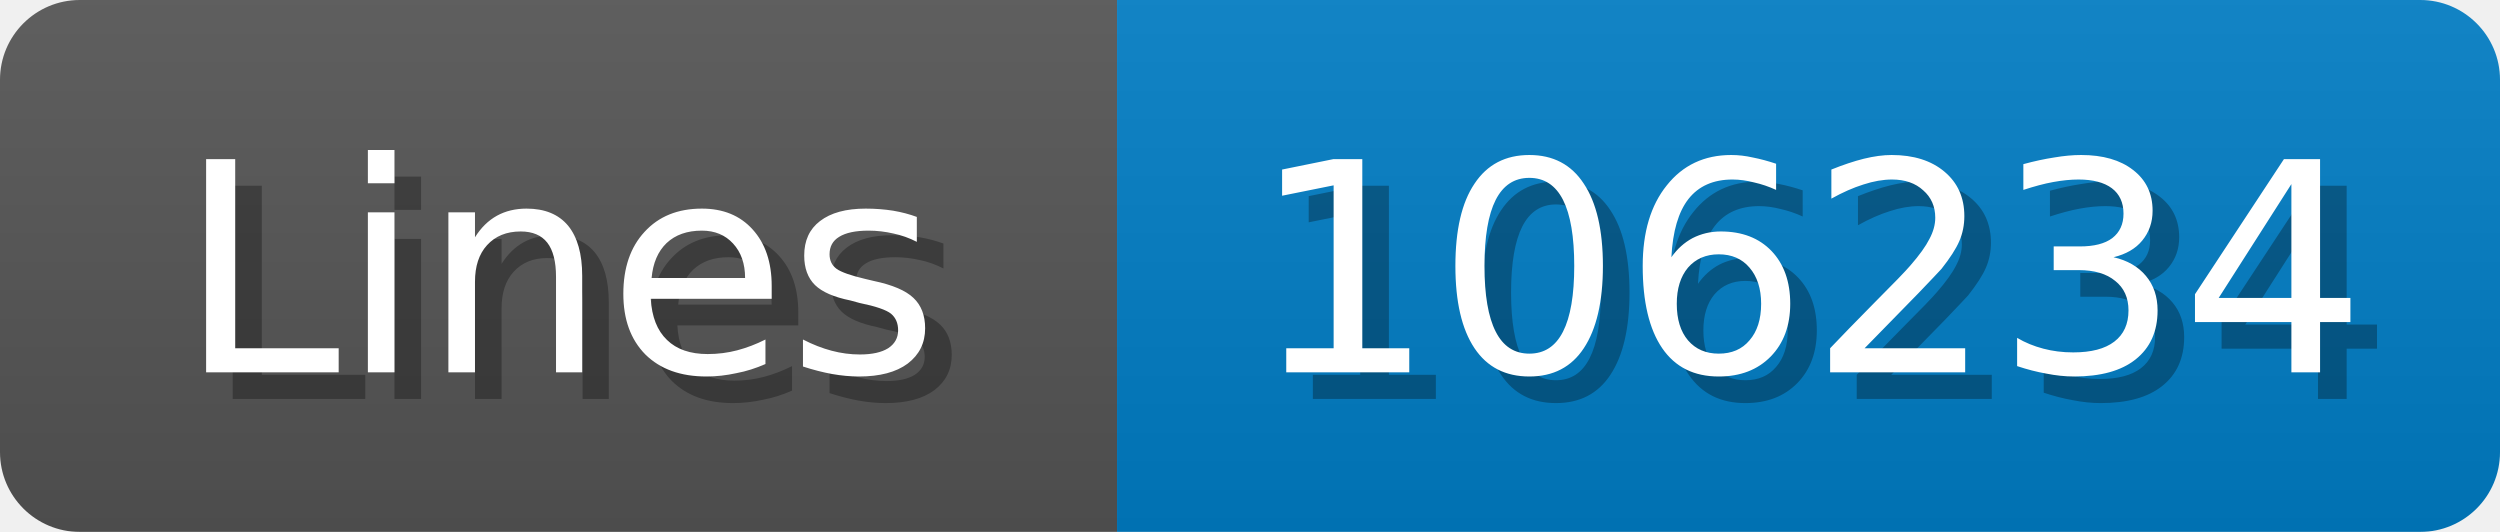
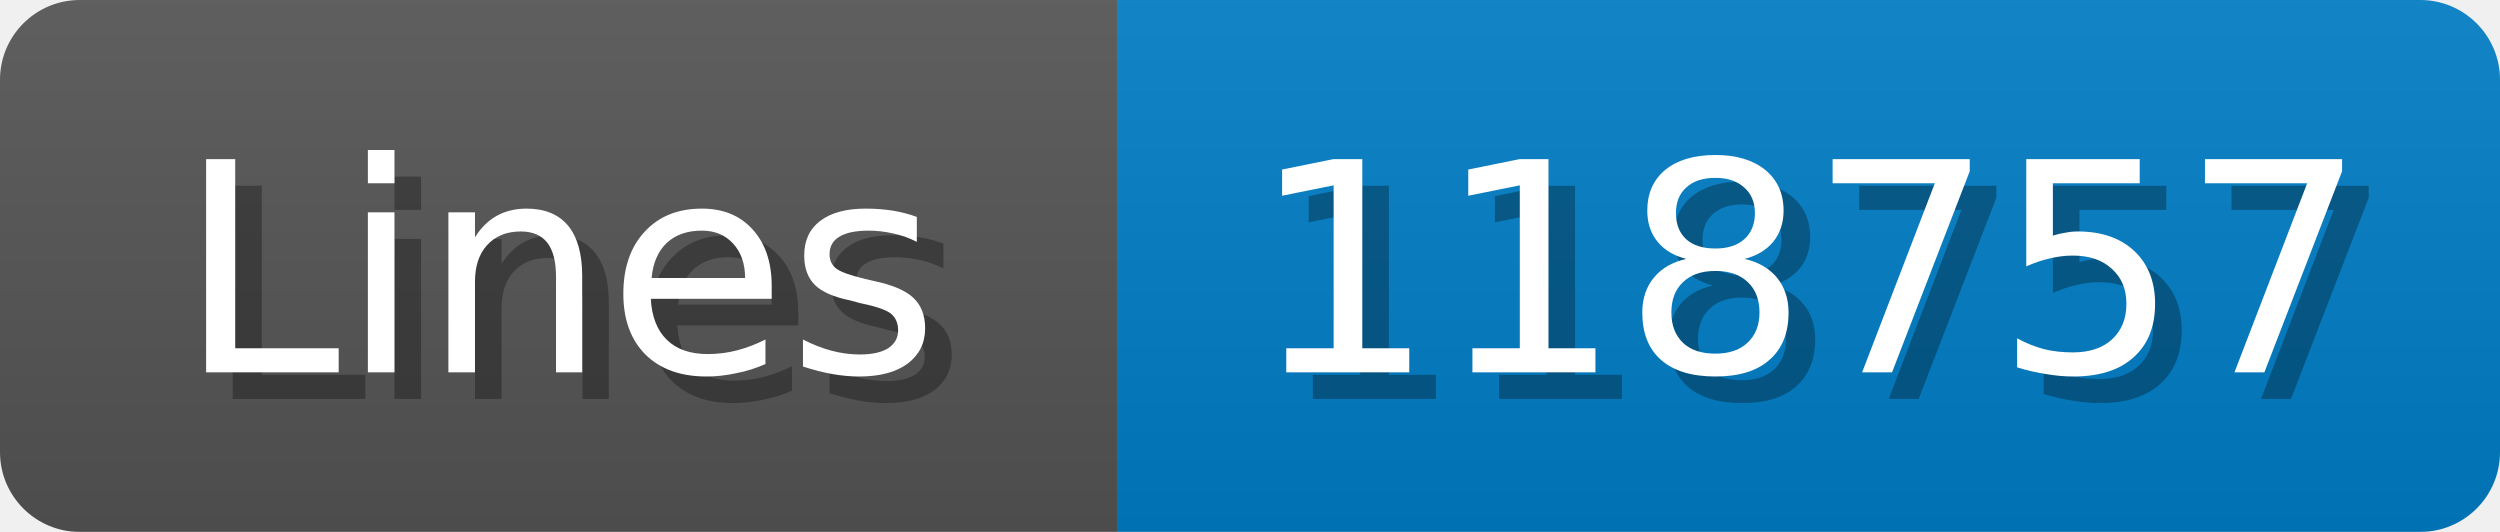
<svg xmlns="http://www.w3.org/2000/svg" width="94" height="20">
  <linearGradient id="b" x2="0" y2="100%">
    <stop offset="0" stop-color="#bbb" stop-opacity=".1" />
    <stop offset="1" stop-opacity=".1" />
  </linearGradient>
  <mask id="anybadge_1">
    <rect width="94" height="20" rx="3" fill="#fff" />
  </mask>
  <g mask="url(#anybadge_1)">
    <path fill="#555" d="M0 0h42v20H0z" />
    <path fill="#007ec6" d="M42 0h52v20H42z" />
    <path fill="url(#b)" d="M0 0h94v20H0z" />
  </g>
  <g fill="#fff" text-anchor="middle" font-family="DejaVu Sans,Verdana,Geneva,sans-serif" font-size="11">
    <text x="22.0" y="15" fill="#010101" fill-opacity=".3">Lines</text>
    <text x="21.0" y="14">Lines</text>
  </g>
  <g fill="#fff" text-anchor="middle" font-family="DejaVu Sans,Verdana,Geneva,sans-serif" font-size="11">
-     <text x="69.0" y="15" fill="#010101" fill-opacity=".3">106234</text>
-     <text x="68.0" y="14">106234</text>
+     <text x="69.0" y="15" fill="#010101" fill-opacity=".3">118757</text>
+     <text x="68.0" y="14">118757</text>
  </g>
</svg>
